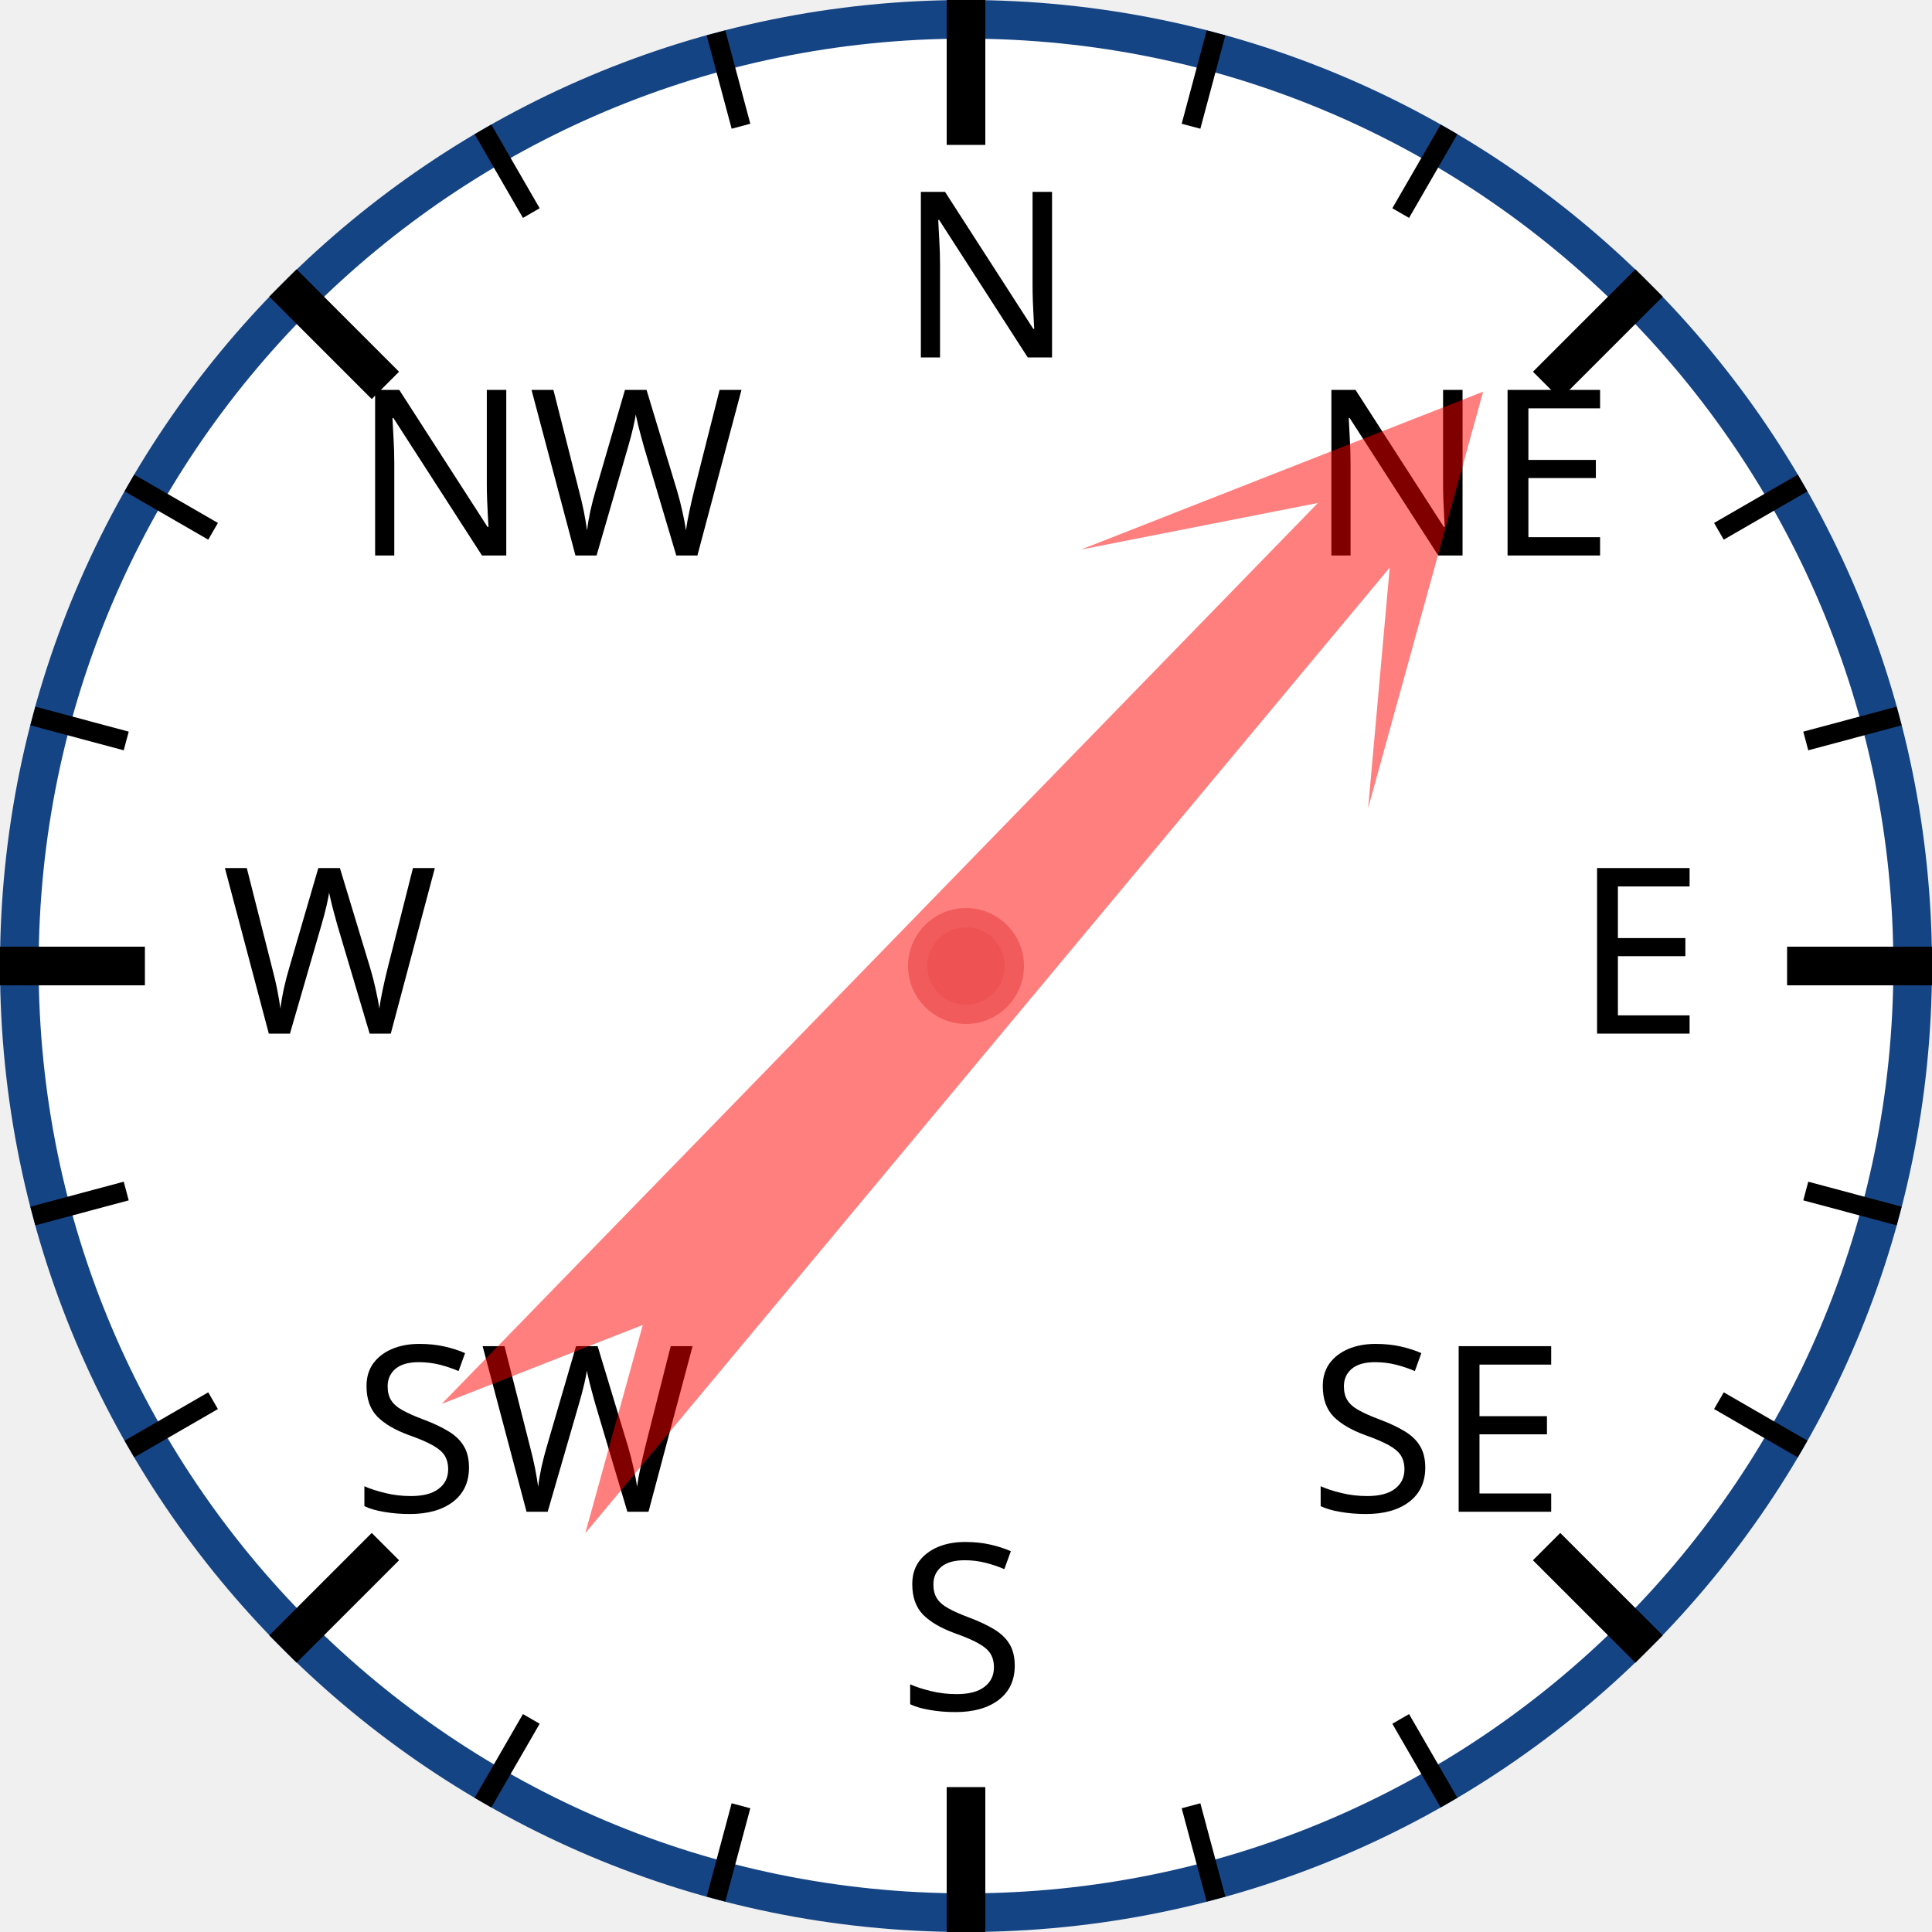
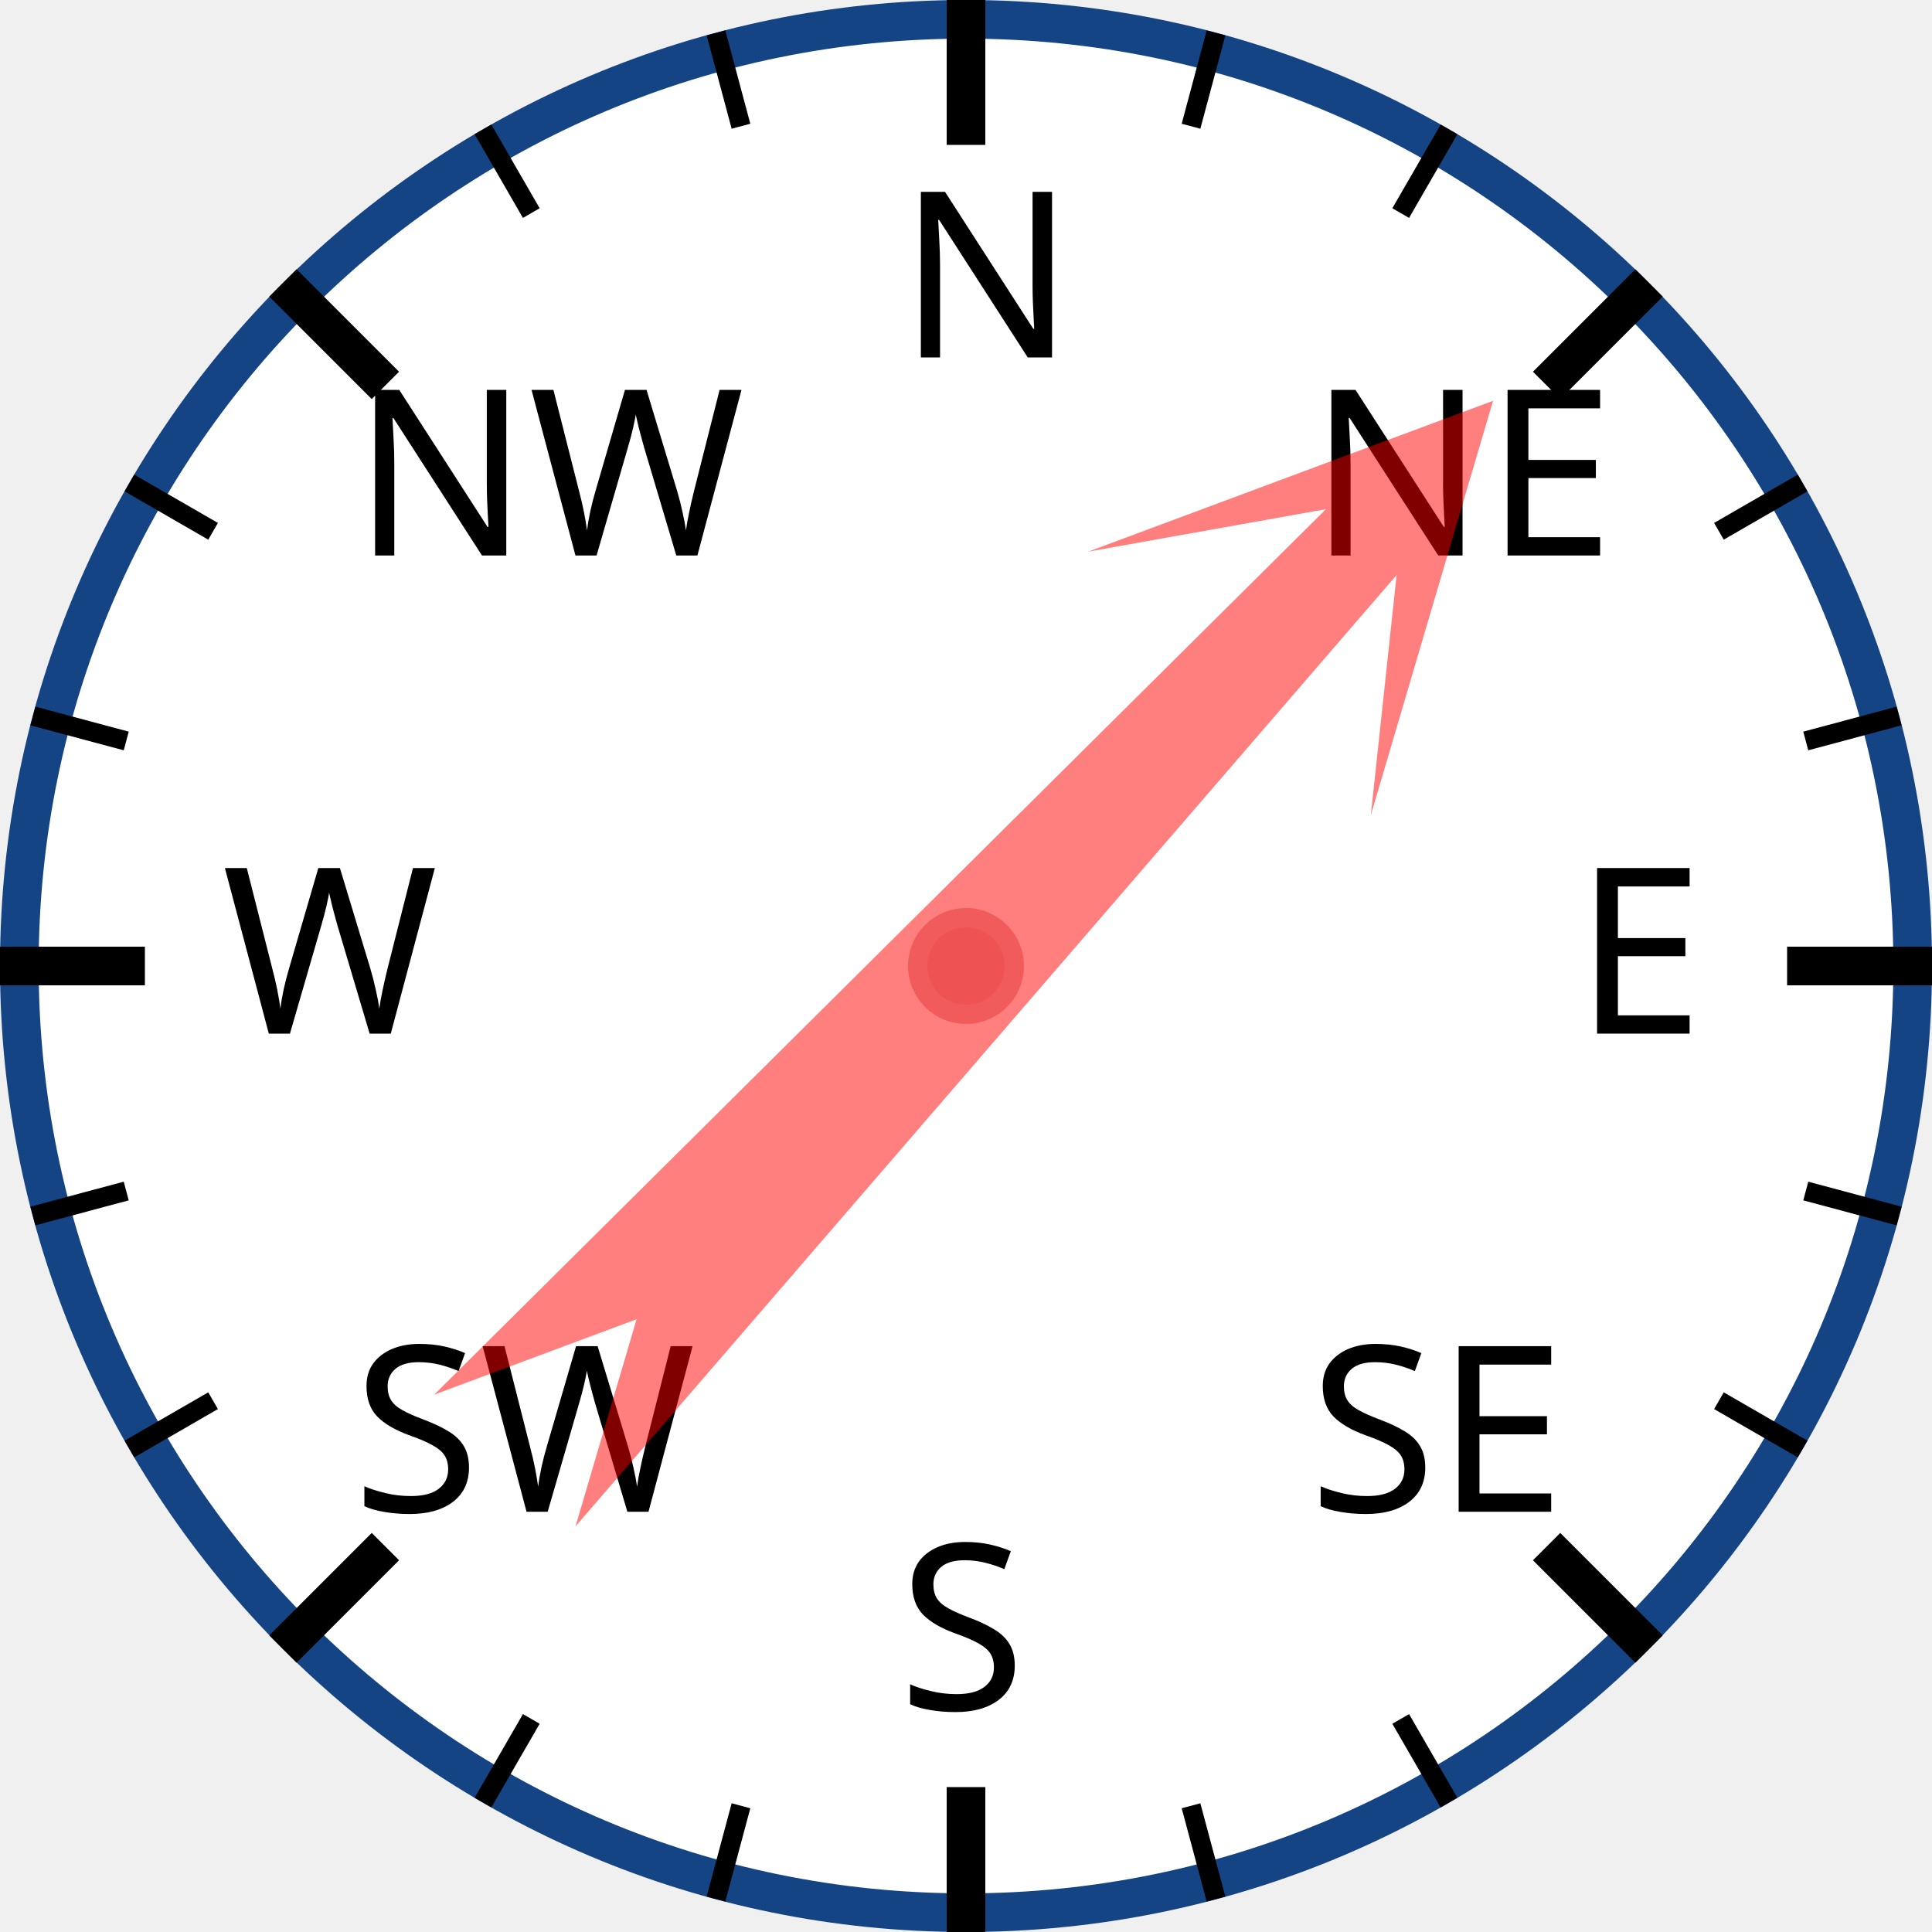
<svg xmlns="http://www.w3.org/2000/svg" width="120px" height="120px" viewBox="0 0 200 200">
  <circle cx="100" cy="100" r="98" style="fill: white; stroke: #154485; stroke-width: 4;" />
  <text x="93.0" y="37.0" style="font-family: sans-serif; font-size: 18pt;">N</text>
  <line x1="100.0" y1="0.0" x2="100.0" y2="15.0" style="stroke: black; stroke-width: 4;" />
  <line x1="74.118" y1="3.407" x2="76.706" y2="13.067" style="stroke: black; stroke-width: 2;" />
  <line x1="50" y1="13.397" x2="55" y2="22.058" style="stroke: black; stroke-width: 2;" />
  <text x="36.503" y="57.503" style="font-family: sans-serif; font-size: 18pt;">NW</text>
  <line x1="29.289" y1="29.289" x2="39.896" y2="39.896" style="stroke: black; stroke-width: 4;" />
  <line x1="13.397" y1="50" x2="22.058" y2="55" style="stroke: black; stroke-width: 2;" />
  <line x1="3.407" y1="74.118" x2="13.067" y2="76.706" style="stroke: black; stroke-width: 2;" />
  <text x="23.0" y="107.0" style="font-family: sans-serif; font-size: 18pt;">W</text>
  <line x1="0.0" y1="100.0" x2="15.0" y2="100.0" style="stroke: black; stroke-width: 4;" />
  <line x1="3.407" y1="125.882" x2="13.067" y2="123.294" style="stroke: black; stroke-width: 2;" />
  <line x1="13.397" y1="150" x2="22.058" y2="145" style="stroke: black; stroke-width: 2;" />
  <text x="36.503" y="156.497" style="font-family: sans-serif; font-size: 18pt;">SW</text>
  <line x1="29.289" y1="170.711" x2="39.896" y2="160.104" style="stroke: black; stroke-width: 4;" />
  <line x1="50" y1="186.603" x2="55" y2="177.942" style="stroke: black; stroke-width: 2;" />
  <line x1="74.118" y1="196.593" x2="76.706" y2="186.933" style="stroke: black; stroke-width: 2;" />
  <text x="93" y="177.0" style="font-family: sans-serif; font-size: 18pt;">S</text>
  <line x1="100" y1="200.0" x2="100" y2="185.0" style="stroke: black; stroke-width: 4;" />
  <line x1="125.882" y1="196.593" x2="123.294" y2="186.933" style="stroke: black; stroke-width: 2;" />
  <line x1="150.0" y1="186.603" x2="145.0" y2="177.942" style="stroke: black; stroke-width: 2;" />
  <text x="135.497" y="156.497" style="font-family: sans-serif; font-size: 18pt;">SE</text>
  <line x1="170.711" y1="170.711" x2="160.104" y2="160.104" style="stroke: black; stroke-width: 4;" />
  <line x1="186.603" y1="150" x2="177.942" y2="145" style="stroke: black; stroke-width: 2;" />
  <line x1="196.593" y1="125.882" x2="186.933" y2="123.294" style="stroke: black; stroke-width: 2;" />
  <text x="163.0" y="107" style="font-family: sans-serif; font-size: 18pt;">E</text>
  <line x1="200.0" y1="100" x2="185.0" y2="100" style="stroke: black; stroke-width: 4;" />
  <line x1="196.593" y1="74.118" x2="186.933" y2="76.706" style="stroke: black; stroke-width: 2;" />
  <line x1="186.603" y1="50" x2="177.942" y2="55" style="stroke: black; stroke-width: 2;" />
  <text x="135.497" y="57.503" style="font-family: sans-serif; font-size: 18pt;">NE</text>
  <line x1="170.711" y1="29.289" x2="160.104" y2="39.896" style="stroke: black; stroke-width: 4;" />
  <line x1="150" y1="13.397" x2="145" y2="22.058" style="stroke: black; stroke-width: 2;" />
  <line x1="125.882" y1="3.407" x2="123.294" y2="13.067" style="stroke: black; stroke-width: 2;" />
-   <polygon points="100 20 120 60 105 40 110 170 100 150 90 170 95 40 80 60" style="fill: red; fill-opacity: 0.5;" transform="rotate(42,100,100)" />
+   <polygon points="100 20 120 60 105 40 110 170 100 150 90 170 95 40 80 60" style="fill: red; fill-opacity: 0.5;" transform="rotate(43,100,100)" />
  <circle cx="100" cy="100" r="5" style="fill: #EE5252; stroke: #F25B5B; stroke-width: 2;" />
</svg>
